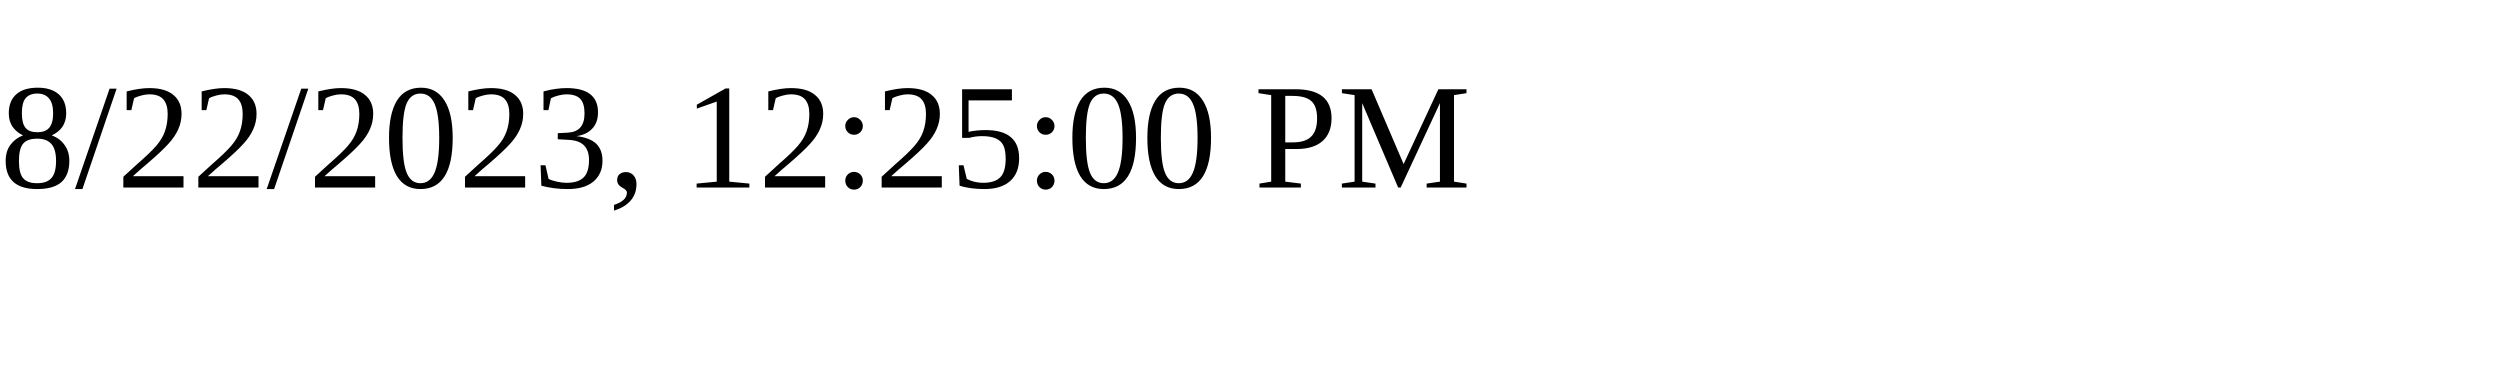
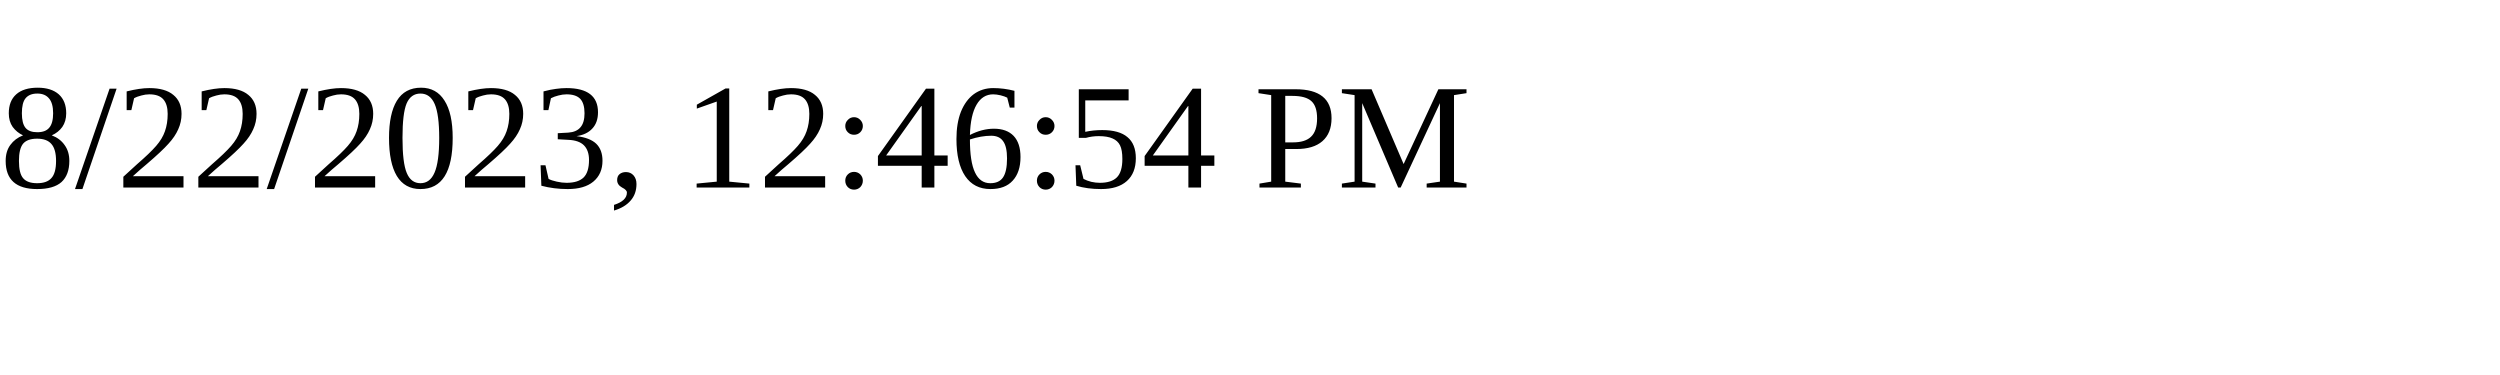
<svg xmlns="http://www.w3.org/2000/svg" height="30" width="200">
-   <text x="0" y="15">8/22/2023, 12:25:00 PM</text>
+   <text x="0" y="15">8/22/2023, 12:46:54 PM</text>
</svg>
